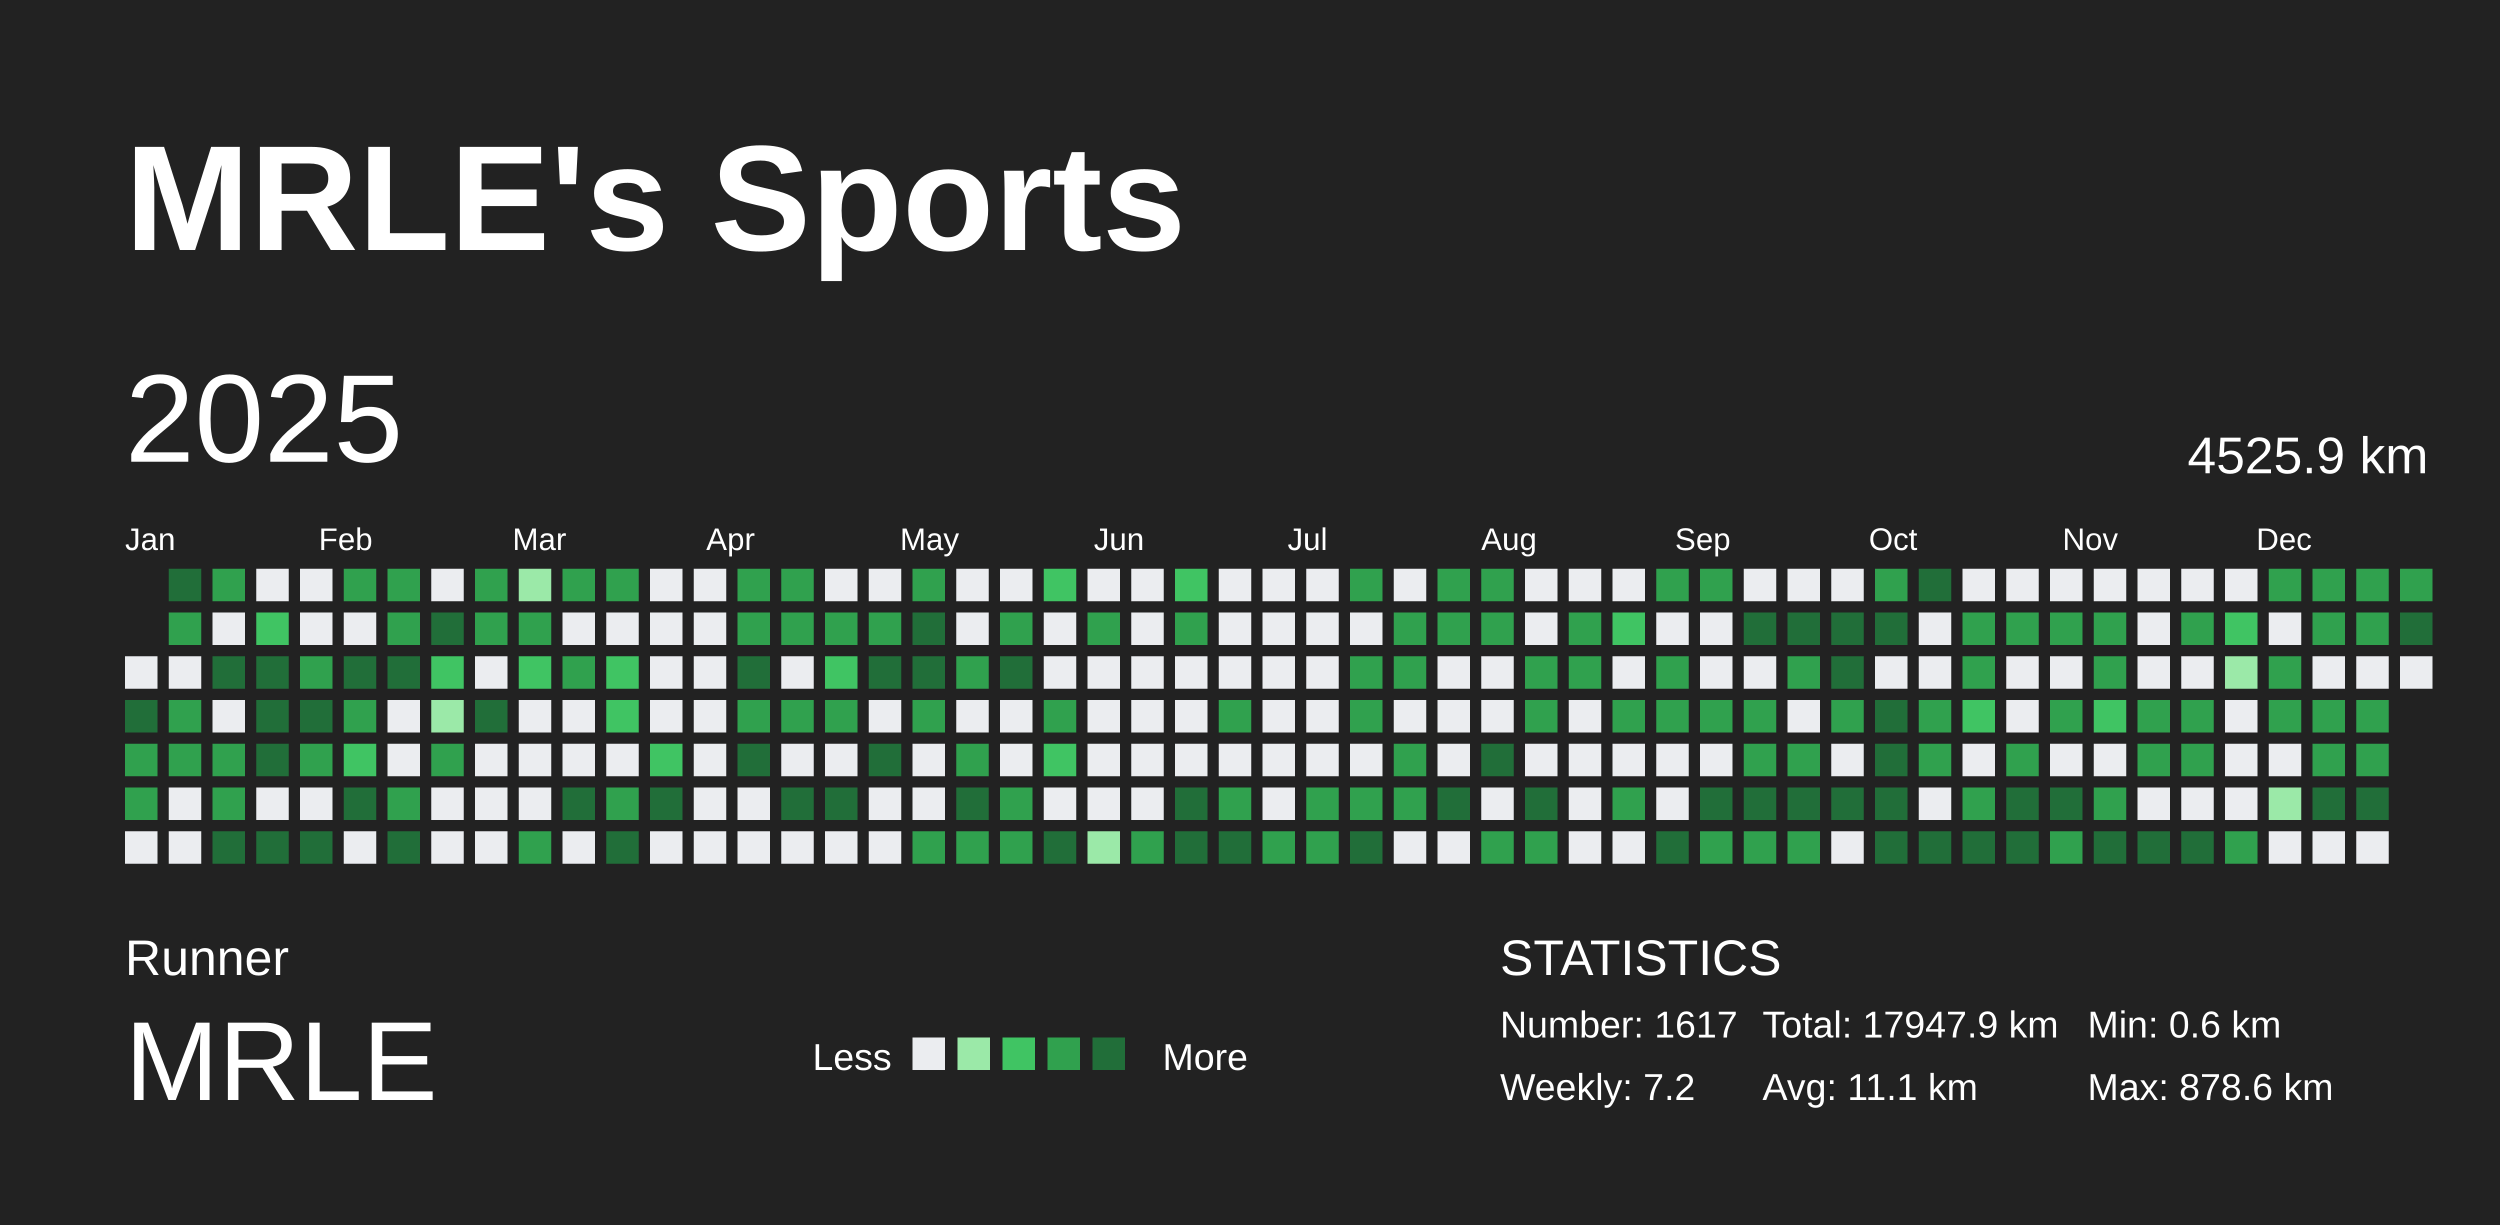
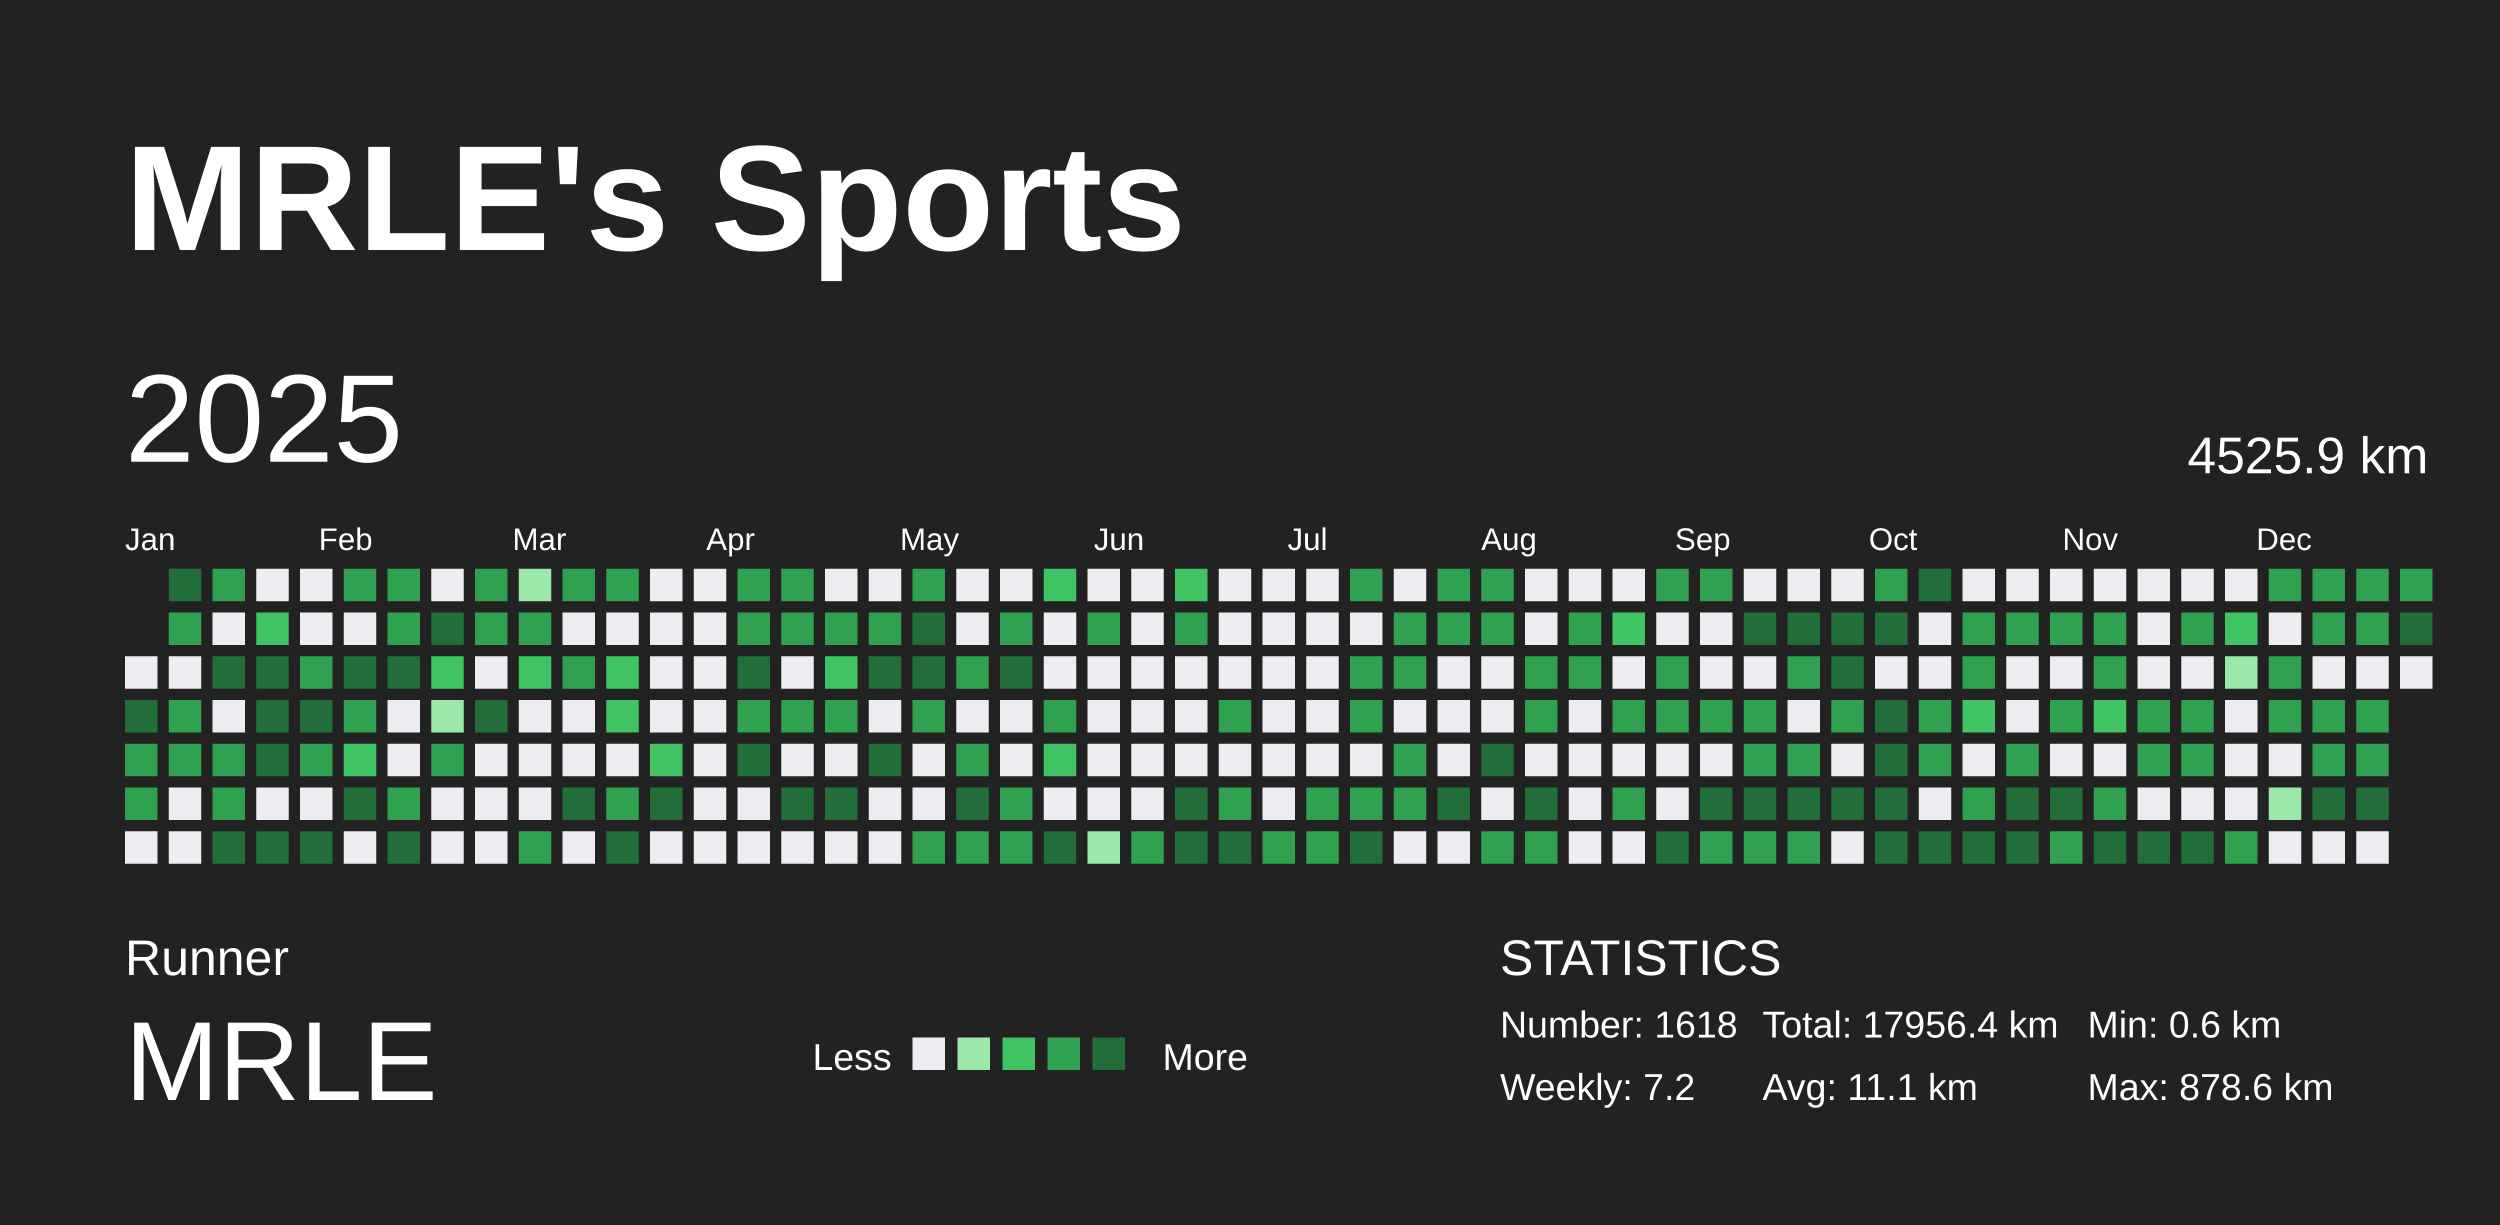
<svg xmlns="http://www.w3.org/2000/svg" baseProfile="full" height="98mm" version="1.1" viewBox="0,0,200,98" width="200mm">
  <defs />
  <rect fill="#222222" height="98" width="200" x="0" y="0" />
  <text fill="#FFFFFF" style="font-size:12px; font-family:Arial; font-weight:bold;" x="10" y="20">MRLE's Sports</text>
  <text fill="#FFFFFF" style="font-size:4px; font-family:Arial" x="10" y="78">Runner</text>
  <text fill="#FFFFFF" style="font-size:9px; font-family:Arial" x="10" y="88">MRLE</text>
  <text fill="#FFFFFF" style="font-size:3px; font-family:Arial" x="65" y="85.6">Less</text>
  <rect fill="#ebedf0" height="2.6" width="2.6" x="73" y="83" />
  <rect fill="#9be9a8" height="2.6" width="2.6" x="76.6" y="83" />
  <rect fill="#40c463" height="2.6" width="2.6" x="80.2" y="83" />
  <rect fill="#30a14e" height="2.6" width="2.6" x="83.8" y="83" />
  <rect fill="#216e39" height="2.6" width="2.6" x="87.4" y="83" />
  <text fill="#FFFFFF" style="font-size:3px; font-family:Arial" x="93" y="85.6">More</text>
  <text fill="#FFFFFF" style="font-size:4px; font-family:Arial" x="120" y="78">STATISTICS</text>
-   <text fill="#FFFFFF" style="font-size:3px; font-family:Arial" x="120" y="83">Number: 1617</text>
+   <text fill="#FFFFFF" style="font-size:3px; font-family:Arial" x="120" y="83">Number: 1618</text>
  <text fill="#FFFFFF" style="font-size:3px; font-family:Arial" x="120" y="88">Weekly: 7.2</text>
-   <text fill="#FFFFFF" style="font-size:3px; font-family:Arial" x="141" y="83">Total: 17947.9 km</text>
+   <text fill="#FFFFFF" style="font-size:3px; font-family:Arial" x="141" y="83">Total: 17956.4 km</text>
  <text fill="#FFFFFF" style="font-size:3px; font-family:Arial" x="141" y="88">Avg: 11.1 km</text>
  <text fill="#FFFFFF" style="font-size:3px; font-family:Arial" x="167" y="83">Min: 0.6 km</text>
  <text fill="#FFFFFF" style="font-size:3px; font-family:Arial" x="167" y="88">Max: 878.6 km</text>
  <text dominant-baseline="hanging" fill="#FFFFFF" style="font-size:10.0px; font-family:Arial;" x="10" y="30">2025</text>
  <text dominant-baseline="hanging" fill="#FFFFFF" style="font-size:4.125px; font-family:Arial;" x="175" y="35">4525.9 km</text>
  <text fill="#FFFFFF" style="font-size:2.5px; font-family:Arial" x="10.0" y="44">Jan</text>
  <text fill="#FFFFFF" style="font-size:2.5px; font-family:Arial" x="25.5" y="44">Feb</text>
  <text fill="#FFFFFF" style="font-size:2.5px; font-family:Arial" x="41.0" y="44">Mar</text>
  <text fill="#FFFFFF" style="font-size:2.5px; font-family:Arial" x="56.5" y="44">Apr</text>
  <text fill="#FFFFFF" style="font-size:2.5px; font-family:Arial" x="72.0" y="44">May</text>
  <text fill="#FFFFFF" style="font-size:2.5px; font-family:Arial" x="87.5" y="44">Jun</text>
  <text fill="#FFFFFF" style="font-size:2.5px; font-family:Arial" x="103.0" y="44">Jul</text>
  <text fill="#FFFFFF" style="font-size:2.5px; font-family:Arial" x="118.5" y="44">Aug</text>
  <text fill="#FFFFFF" style="font-size:2.5px; font-family:Arial" x="134.0" y="44">Sep</text>
  <text fill="#FFFFFF" style="font-size:2.5px; font-family:Arial" x="149.5" y="44">Oct</text>
  <text fill="#FFFFFF" style="font-size:2.5px; font-family:Arial" x="165.0" y="44">Nov</text>
  <text fill="#FFFFFF" style="font-size:2.5px; font-family:Arial" x="180.5" y="44">Dec</text>
  <rect fill="#ebedf0" height="2.6" width="2.6" x="10.0" y="52.5" />
  <rect fill="#216e39" height="2.6" width="2.6" x="10.0" y="56.0" />
  <rect fill="#30a14e" height="2.6" width="2.6" x="10.0" y="59.5" />
  <rect fill="#30a14e" height="2.6" width="2.6" x="10.0" y="63.0" />
  <rect fill="#ebedf0" height="2.6" width="2.6" x="10.0" y="66.5" />
  <rect fill="#216e39" height="2.6" width="2.6" x="13.5" y="45.5" />
  <rect fill="#30a14e" height="2.6" width="2.6" x="13.5" y="49.0" />
  <rect fill="#ebedf0" height="2.6" width="2.6" x="13.5" y="52.5" />
  <rect fill="#30a14e" height="2.6" width="2.6" x="13.5" y="56.0" />
  <rect fill="#30a14e" height="2.6" width="2.6" x="13.5" y="59.5" />
  <rect fill="#ebedf0" height="2.6" width="2.6" x="13.5" y="63.0" />
  <rect fill="#ebedf0" height="2.6" width="2.6" x="13.5" y="66.5" />
  <rect fill="#30a14e" height="2.6" width="2.6" x="17.0" y="45.5" />
  <rect fill="#ebedf0" height="2.6" width="2.6" x="17.0" y="49.0" />
  <rect fill="#216e39" height="2.6" width="2.6" x="17.0" y="52.5" />
  <rect fill="#ebedf0" height="2.6" width="2.6" x="17.0" y="56.0" />
  <rect fill="#30a14e" height="2.6" width="2.6" x="17.0" y="59.5" />
  <rect fill="#30a14e" height="2.6" width="2.6" x="17.0" y="63.0" />
  <rect fill="#216e39" height="2.6" width="2.6" x="17.0" y="66.5" />
  <rect fill="#ebedf0" height="2.6" width="2.6" x="20.5" y="45.5" />
  <rect fill="#40c463" height="2.6" width="2.6" x="20.5" y="49.0" />
  <rect fill="#216e39" height="2.6" width="2.6" x="20.5" y="52.5" />
  <rect fill="#216e39" height="2.6" width="2.6" x="20.5" y="56.0" />
  <rect fill="#216e39" height="2.6" width="2.6" x="20.5" y="59.5" />
  <rect fill="#ebedf0" height="2.6" width="2.6" x="20.5" y="63.0" />
  <rect fill="#216e39" height="2.6" width="2.6" x="20.5" y="66.5" />
  <rect fill="#ebedf0" height="2.6" width="2.6" x="24.0" y="45.5" />
  <rect fill="#ebedf0" height="2.6" width="2.6" x="24.0" y="49.0" />
  <rect fill="#30a14e" height="2.6" width="2.6" x="24.0" y="52.5" />
  <rect fill="#216e39" height="2.6" width="2.6" x="24.0" y="56.0" />
  <rect fill="#30a14e" height="2.6" width="2.6" x="24.0" y="59.5" />
  <rect fill="#ebedf0" height="2.6" width="2.6" x="24.0" y="63.0" />
  <rect fill="#216e39" height="2.6" width="2.6" x="24.0" y="66.5" />
  <rect fill="#30a14e" height="2.6" width="2.6" x="27.5" y="45.5" />
  <rect fill="#ebedf0" height="2.6" width="2.6" x="27.5" y="49.0" />
  <rect fill="#216e39" height="2.6" width="2.6" x="27.5" y="52.5" />
  <rect fill="#30a14e" height="2.6" width="2.6" x="27.5" y="56.0" />
  <rect fill="#40c463" height="2.6" width="2.6" x="27.5" y="59.5" />
  <rect fill="#216e39" height="2.6" width="2.6" x="27.5" y="63.0" />
  <rect fill="#ebedf0" height="2.6" width="2.6" x="27.5" y="66.5" />
  <rect fill="#30a14e" height="2.6" width="2.6" x="31.0" y="45.5" />
  <rect fill="#30a14e" height="2.6" width="2.6" x="31.0" y="49.0" />
  <rect fill="#216e39" height="2.6" width="2.6" x="31.0" y="52.5" />
  <rect fill="#ebedf0" height="2.6" width="2.6" x="31.0" y="56.0" />
  <rect fill="#ebedf0" height="2.6" width="2.6" x="31.0" y="59.5" />
  <rect fill="#30a14e" height="2.6" width="2.6" x="31.0" y="63.0" />
  <rect fill="#216e39" height="2.6" width="2.6" x="31.0" y="66.5" />
  <rect fill="#ebedf0" height="2.6" width="2.6" x="34.5" y="45.5" />
  <rect fill="#216e39" height="2.6" width="2.6" x="34.5" y="49.0" />
  <rect fill="#40c463" height="2.6" width="2.6" x="34.5" y="52.5" />
  <rect fill="#9be9a8" height="2.6" width="2.6" x="34.5" y="56.0" />
  <rect fill="#30a14e" height="2.6" width="2.6" x="34.5" y="59.5" />
  <rect fill="#ebedf0" height="2.6" width="2.6" x="34.5" y="63.0" />
  <rect fill="#ebedf0" height="2.6" width="2.6" x="34.5" y="66.5" />
  <rect fill="#30a14e" height="2.6" width="2.6" x="38.0" y="45.5" />
  <rect fill="#30a14e" height="2.6" width="2.6" x="38.0" y="49.0" />
  <rect fill="#ebedf0" height="2.6" width="2.6" x="38.0" y="52.5" />
  <rect fill="#216e39" height="2.6" width="2.6" x="38.0" y="56.0" />
  <rect fill="#ebedf0" height="2.6" width="2.6" x="38.0" y="59.5" />
  <rect fill="#ebedf0" height="2.6" width="2.6" x="38.0" y="63.0" />
  <rect fill="#ebedf0" height="2.6" width="2.6" x="38.0" y="66.5" />
  <rect fill="#9be9a8" height="2.6" width="2.6" x="41.5" y="45.5" />
  <rect fill="#30a14e" height="2.6" width="2.6" x="41.5" y="49.0" />
  <rect fill="#40c463" height="2.6" width="2.6" x="41.5" y="52.5" />
  <rect fill="#ebedf0" height="2.6" width="2.6" x="41.5" y="56.0" />
  <rect fill="#ebedf0" height="2.6" width="2.6" x="41.5" y="59.5" />
  <rect fill="#ebedf0" height="2.6" width="2.6" x="41.5" y="63.0" />
  <rect fill="#30a14e" height="2.6" width="2.6" x="41.5" y="66.5" />
  <rect fill="#30a14e" height="2.6" width="2.6" x="45.0" y="45.5" />
  <rect fill="#ebedf0" height="2.6" width="2.6" x="45.0" y="49.0" />
  <rect fill="#30a14e" height="2.6" width="2.6" x="45.0" y="52.5" />
  <rect fill="#ebedf0" height="2.6" width="2.6" x="45.0" y="56.0" />
  <rect fill="#ebedf0" height="2.6" width="2.6" x="45.0" y="59.5" />
  <rect fill="#216e39" height="2.6" width="2.6" x="45.0" y="63.0" />
  <rect fill="#ebedf0" height="2.6" width="2.6" x="45.0" y="66.5" />
  <rect fill="#30a14e" height="2.6" width="2.6" x="48.5" y="45.5" />
  <rect fill="#ebedf0" height="2.6" width="2.6" x="48.5" y="49.0" />
  <rect fill="#40c463" height="2.6" width="2.6" x="48.5" y="52.5" />
  <rect fill="#40c463" height="2.6" width="2.6" x="48.5" y="56.0" />
  <rect fill="#ebedf0" height="2.6" width="2.6" x="48.5" y="59.5" />
  <rect fill="#30a14e" height="2.6" width="2.6" x="48.5" y="63.0" />
  <rect fill="#216e39" height="2.6" width="2.6" x="48.5" y="66.5" />
  <rect fill="#ebedf0" height="2.6" width="2.6" x="52.0" y="45.5" />
  <rect fill="#ebedf0" height="2.6" width="2.6" x="52.0" y="49.0" />
  <rect fill="#ebedf0" height="2.6" width="2.6" x="52.0" y="52.5" />
  <rect fill="#ebedf0" height="2.6" width="2.6" x="52.0" y="56.0" />
  <rect fill="#40c463" height="2.6" width="2.6" x="52.0" y="59.5" />
  <rect fill="#216e39" height="2.6" width="2.6" x="52.0" y="63.0" />
  <rect fill="#ebedf0" height="2.6" width="2.6" x="52.0" y="66.5" />
  <rect fill="#ebedf0" height="2.6" width="2.6" x="55.5" y="45.5" />
  <rect fill="#ebedf0" height="2.6" width="2.6" x="55.5" y="49.0" />
  <rect fill="#ebedf0" height="2.6" width="2.6" x="55.5" y="52.5" />
  <rect fill="#ebedf0" height="2.6" width="2.6" x="55.5" y="56.0" />
  <rect fill="#ebedf0" height="2.6" width="2.6" x="55.5" y="59.5" />
  <rect fill="#ebedf0" height="2.6" width="2.6" x="55.5" y="63.0" />
  <rect fill="#ebedf0" height="2.6" width="2.6" x="55.5" y="66.5" />
  <rect fill="#30a14e" height="2.6" width="2.6" x="59.0" y="45.5" />
  <rect fill="#30a14e" height="2.6" width="2.6" x="59.0" y="49.0" />
  <rect fill="#216e39" height="2.6" width="2.6" x="59.0" y="52.5" />
  <rect fill="#30a14e" height="2.6" width="2.6" x="59.0" y="56.0" />
  <rect fill="#216e39" height="2.6" width="2.6" x="59.0" y="59.5" />
  <rect fill="#ebedf0" height="2.6" width="2.6" x="59.0" y="63.0" />
  <rect fill="#ebedf0" height="2.6" width="2.6" x="59.0" y="66.5" />
  <rect fill="#30a14e" height="2.6" width="2.6" x="62.5" y="45.5" />
  <rect fill="#30a14e" height="2.6" width="2.6" x="62.5" y="49.0" />
  <rect fill="#ebedf0" height="2.6" width="2.6" x="62.5" y="52.5" />
  <rect fill="#30a14e" height="2.6" width="2.6" x="62.5" y="56.0" />
  <rect fill="#ebedf0" height="2.6" width="2.6" x="62.5" y="59.5" />
  <rect fill="#216e39" height="2.6" width="2.6" x="62.5" y="63.0" />
  <rect fill="#ebedf0" height="2.6" width="2.6" x="62.5" y="66.5" />
  <rect fill="#ebedf0" height="2.6" width="2.6" x="66.0" y="45.5" />
  <rect fill="#30a14e" height="2.6" width="2.6" x="66.0" y="49.0" />
  <rect fill="#40c463" height="2.6" width="2.6" x="66.0" y="52.5" />
  <rect fill="#30a14e" height="2.6" width="2.6" x="66.0" y="56.0" />
  <rect fill="#ebedf0" height="2.6" width="2.6" x="66.0" y="59.5" />
  <rect fill="#216e39" height="2.6" width="2.6" x="66.0" y="63.0" />
  <rect fill="#ebedf0" height="2.6" width="2.6" x="66.0" y="66.5" />
  <rect fill="#ebedf0" height="2.6" width="2.6" x="69.5" y="45.5" />
  <rect fill="#30a14e" height="2.6" width="2.6" x="69.5" y="49.0" />
  <rect fill="#216e39" height="2.6" width="2.6" x="69.5" y="52.5" />
  <rect fill="#ebedf0" height="2.6" width="2.6" x="69.5" y="56.0" />
  <rect fill="#216e39" height="2.6" width="2.6" x="69.5" y="59.5" />
  <rect fill="#ebedf0" height="2.6" width="2.6" x="69.5" y="63.0" />
  <rect fill="#ebedf0" height="2.6" width="2.6" x="69.5" y="66.5" />
  <rect fill="#30a14e" height="2.6" width="2.6" x="73.0" y="45.5" />
  <rect fill="#216e39" height="2.6" width="2.6" x="73.0" y="49.0" />
  <rect fill="#216e39" height="2.6" width="2.6" x="73.0" y="52.5" />
  <rect fill="#30a14e" height="2.6" width="2.6" x="73.0" y="56.0" />
  <rect fill="#ebedf0" height="2.6" width="2.6" x="73.0" y="59.5" />
  <rect fill="#ebedf0" height="2.6" width="2.6" x="73.0" y="63.0" />
  <rect fill="#30a14e" height="2.6" width="2.6" x="73.0" y="66.5" />
  <rect fill="#ebedf0" height="2.6" width="2.6" x="76.5" y="45.5" />
  <rect fill="#ebedf0" height="2.6" width="2.6" x="76.5" y="49.0" />
  <rect fill="#30a14e" height="2.6" width="2.6" x="76.5" y="52.5" />
  <rect fill="#ebedf0" height="2.6" width="2.6" x="76.5" y="56.0" />
  <rect fill="#30a14e" height="2.6" width="2.6" x="76.5" y="59.5" />
  <rect fill="#216e39" height="2.6" width="2.6" x="76.5" y="63.0" />
  <rect fill="#30a14e" height="2.6" width="2.6" x="76.5" y="66.5" />
  <rect fill="#ebedf0" height="2.6" width="2.6" x="80.0" y="45.5" />
  <rect fill="#30a14e" height="2.6" width="2.6" x="80.0" y="49.0" />
  <rect fill="#216e39" height="2.6" width="2.6" x="80.0" y="52.5" />
  <rect fill="#ebedf0" height="2.6" width="2.6" x="80.0" y="56.0" />
  <rect fill="#ebedf0" height="2.6" width="2.6" x="80.0" y="59.5" />
  <rect fill="#30a14e" height="2.6" width="2.6" x="80.0" y="63.0" />
  <rect fill="#30a14e" height="2.6" width="2.6" x="80.0" y="66.5" />
  <rect fill="#40c463" height="2.6" width="2.6" x="83.5" y="45.5" />
  <rect fill="#ebedf0" height="2.6" width="2.6" x="83.5" y="49.0" />
  <rect fill="#ebedf0" height="2.6" width="2.6" x="83.5" y="52.5" />
  <rect fill="#30a14e" height="2.6" width="2.6" x="83.5" y="56.0" />
  <rect fill="#40c463" height="2.6" width="2.6" x="83.5" y="59.5" />
  <rect fill="#ebedf0" height="2.6" width="2.6" x="83.5" y="63.0" />
  <rect fill="#216e39" height="2.6" width="2.6" x="83.5" y="66.5" />
  <rect fill="#ebedf0" height="2.6" width="2.6" x="87.0" y="45.5" />
  <rect fill="#30a14e" height="2.6" width="2.6" x="87.0" y="49.0" />
  <rect fill="#ebedf0" height="2.6" width="2.6" x="87.0" y="52.5" />
  <rect fill="#ebedf0" height="2.6" width="2.6" x="87.0" y="56.0" />
  <rect fill="#ebedf0" height="2.6" width="2.6" x="87.0" y="59.5" />
  <rect fill="#ebedf0" height="2.6" width="2.6" x="87.0" y="63.0" />
  <rect fill="#9be9a8" height="2.6" width="2.6" x="87.0" y="66.5" />
  <rect fill="#ebedf0" height="2.6" width="2.6" x="90.5" y="45.5" />
  <rect fill="#ebedf0" height="2.6" width="2.6" x="90.5" y="49.0" />
  <rect fill="#ebedf0" height="2.6" width="2.6" x="90.5" y="52.5" />
  <rect fill="#ebedf0" height="2.6" width="2.6" x="90.5" y="56.0" />
  <rect fill="#ebedf0" height="2.6" width="2.6" x="90.5" y="59.5" />
  <rect fill="#ebedf0" height="2.6" width="2.6" x="90.5" y="63.0" />
  <rect fill="#30a14e" height="2.6" width="2.6" x="90.5" y="66.5" />
  <rect fill="#40c463" height="2.6" width="2.6" x="94.0" y="45.5" />
  <rect fill="#30a14e" height="2.6" width="2.6" x="94.0" y="49.0" />
  <rect fill="#ebedf0" height="2.6" width="2.6" x="94.0" y="52.5" />
  <rect fill="#ebedf0" height="2.6" width="2.6" x="94.0" y="56.0" />
  <rect fill="#ebedf0" height="2.6" width="2.6" x="94.0" y="59.5" />
  <rect fill="#216e39" height="2.6" width="2.6" x="94.0" y="63.0" />
  <rect fill="#216e39" height="2.6" width="2.6" x="94.0" y="66.5" />
  <rect fill="#ebedf0" height="2.6" width="2.6" x="97.5" y="45.5" />
  <rect fill="#ebedf0" height="2.6" width="2.6" x="97.5" y="49.0" />
  <rect fill="#ebedf0" height="2.6" width="2.6" x="97.5" y="52.5" />
  <rect fill="#30a14e" height="2.6" width="2.6" x="97.5" y="56.0" />
  <rect fill="#ebedf0" height="2.6" width="2.6" x="97.5" y="59.5" />
  <rect fill="#30a14e" height="2.6" width="2.6" x="97.5" y="63.0" />
  <rect fill="#216e39" height="2.6" width="2.6" x="97.5" y="66.5" />
  <rect fill="#ebedf0" height="2.6" width="2.6" x="101.0" y="45.5" />
  <rect fill="#ebedf0" height="2.6" width="2.6" x="101.0" y="49.0" />
  <rect fill="#ebedf0" height="2.6" width="2.6" x="101.0" y="52.5" />
  <rect fill="#ebedf0" height="2.6" width="2.6" x="101.0" y="56.0" />
  <rect fill="#ebedf0" height="2.6" width="2.6" x="101.0" y="59.5" />
  <rect fill="#ebedf0" height="2.6" width="2.6" x="101.0" y="63.0" />
  <rect fill="#30a14e" height="2.6" width="2.6" x="101.0" y="66.5" />
  <rect fill="#ebedf0" height="2.6" width="2.6" x="104.5" y="45.5" />
  <rect fill="#ebedf0" height="2.6" width="2.6" x="104.5" y="49.0" />
  <rect fill="#ebedf0" height="2.6" width="2.6" x="104.5" y="52.5" />
  <rect fill="#ebedf0" height="2.6" width="2.6" x="104.5" y="56.0" />
  <rect fill="#ebedf0" height="2.6" width="2.6" x="104.5" y="59.5" />
  <rect fill="#30a14e" height="2.6" width="2.6" x="104.5" y="63.0" />
  <rect fill="#30a14e" height="2.6" width="2.6" x="104.5" y="66.5" />
  <rect fill="#30a14e" height="2.6" width="2.6" x="108.0" y="45.5" />
  <rect fill="#ebedf0" height="2.6" width="2.6" x="108.0" y="49.0" />
  <rect fill="#30a14e" height="2.6" width="2.6" x="108.0" y="52.5" />
  <rect fill="#30a14e" height="2.6" width="2.6" x="108.0" y="56.0" />
  <rect fill="#ebedf0" height="2.6" width="2.6" x="108.0" y="59.5" />
  <rect fill="#30a14e" height="2.6" width="2.6" x="108.0" y="63.0" />
  <rect fill="#216e39" height="2.6" width="2.6" x="108.0" y="66.5" />
  <rect fill="#ebedf0" height="2.6" width="2.6" x="111.5" y="45.5" />
  <rect fill="#30a14e" height="2.6" width="2.6" x="111.5" y="49.0" />
  <rect fill="#30a14e" height="2.6" width="2.6" x="111.5" y="52.5" />
  <rect fill="#ebedf0" height="2.6" width="2.6" x="111.5" y="56.0" />
  <rect fill="#30a14e" height="2.6" width="2.6" x="111.5" y="59.5" />
  <rect fill="#30a14e" height="2.6" width="2.6" x="111.5" y="63.0" />
  <rect fill="#ebedf0" height="2.6" width="2.6" x="111.5" y="66.5" />
  <rect fill="#30a14e" height="2.6" width="2.6" x="115.0" y="45.5" />
  <rect fill="#30a14e" height="2.6" width="2.6" x="115.0" y="49.0" />
  <rect fill="#ebedf0" height="2.6" width="2.6" x="115.0" y="52.5" />
  <rect fill="#ebedf0" height="2.6" width="2.6" x="115.0" y="56.0" />
  <rect fill="#ebedf0" height="2.6" width="2.6" x="115.0" y="59.5" />
  <rect fill="#216e39" height="2.6" width="2.6" x="115.0" y="63.0" />
  <rect fill="#ebedf0" height="2.6" width="2.6" x="115.0" y="66.5" />
  <rect fill="#30a14e" height="2.6" width="2.6" x="118.5" y="45.5" />
  <rect fill="#30a14e" height="2.6" width="2.6" x="118.5" y="49.0" />
  <rect fill="#ebedf0" height="2.6" width="2.6" x="118.5" y="52.5" />
  <rect fill="#ebedf0" height="2.6" width="2.6" x="118.5" y="56.0" />
  <rect fill="#216e39" height="2.6" width="2.6" x="118.5" y="59.5" />
  <rect fill="#ebedf0" height="2.6" width="2.6" x="118.5" y="63.0" />
  <rect fill="#30a14e" height="2.6" width="2.6" x="118.5" y="66.5" />
  <rect fill="#ebedf0" height="2.6" width="2.6" x="122.0" y="45.5" />
  <rect fill="#ebedf0" height="2.6" width="2.6" x="122.0" y="49.0" />
  <rect fill="#30a14e" height="2.6" width="2.6" x="122.0" y="52.5" />
  <rect fill="#30a14e" height="2.6" width="2.6" x="122.0" y="56.0" />
  <rect fill="#ebedf0" height="2.6" width="2.6" x="122.0" y="59.5" />
  <rect fill="#216e39" height="2.6" width="2.6" x="122.0" y="63.0" />
  <rect fill="#30a14e" height="2.6" width="2.6" x="122.0" y="66.5" />
  <rect fill="#ebedf0" height="2.6" width="2.6" x="125.5" y="45.5" />
  <rect fill="#30a14e" height="2.6" width="2.6" x="125.5" y="49.0" />
  <rect fill="#30a14e" height="2.6" width="2.6" x="125.5" y="52.5" />
  <rect fill="#ebedf0" height="2.6" width="2.6" x="125.5" y="56.0" />
  <rect fill="#ebedf0" height="2.6" width="2.6" x="125.5" y="59.5" />
  <rect fill="#ebedf0" height="2.6" width="2.6" x="125.5" y="63.0" />
  <rect fill="#ebedf0" height="2.6" width="2.6" x="125.5" y="66.5" />
  <rect fill="#ebedf0" height="2.6" width="2.6" x="129.0" y="45.5" />
  <rect fill="#40c463" height="2.6" width="2.6" x="129.0" y="49.0" />
  <rect fill="#ebedf0" height="2.6" width="2.6" x="129.0" y="52.5" />
  <rect fill="#30a14e" height="2.6" width="2.6" x="129.0" y="56.0" />
  <rect fill="#ebedf0" height="2.6" width="2.6" x="129.0" y="59.5" />
  <rect fill="#30a14e" height="2.6" width="2.6" x="129.0" y="63.0" />
  <rect fill="#ebedf0" height="2.6" width="2.6" x="129.0" y="66.5" />
  <rect fill="#30a14e" height="2.6" width="2.6" x="132.5" y="45.5" />
  <rect fill="#ebedf0" height="2.6" width="2.6" x="132.5" y="49.0" />
  <rect fill="#30a14e" height="2.6" width="2.6" x="132.5" y="52.5" />
  <rect fill="#30a14e" height="2.6" width="2.6" x="132.5" y="56.0" />
  <rect fill="#ebedf0" height="2.6" width="2.6" x="132.5" y="59.5" />
  <rect fill="#ebedf0" height="2.6" width="2.6" x="132.5" y="63.0" />
  <rect fill="#216e39" height="2.6" width="2.6" x="132.5" y="66.5" />
  <rect fill="#30a14e" height="2.6" width="2.6" x="136.0" y="45.5" />
  <rect fill="#ebedf0" height="2.6" width="2.6" x="136.0" y="49.0" />
  <rect fill="#ebedf0" height="2.6" width="2.6" x="136.0" y="52.5" />
  <rect fill="#30a14e" height="2.6" width="2.6" x="136.0" y="56.0" />
  <rect fill="#ebedf0" height="2.6" width="2.6" x="136.0" y="59.5" />
  <rect fill="#216e39" height="2.6" width="2.6" x="136.0" y="63.0" />
  <rect fill="#30a14e" height="2.6" width="2.6" x="136.0" y="66.5" />
  <rect fill="#ebedf0" height="2.6" width="2.6" x="139.5" y="45.5" />
  <rect fill="#216e39" height="2.6" width="2.6" x="139.5" y="49.0" />
  <rect fill="#ebedf0" height="2.6" width="2.6" x="139.5" y="52.5" />
  <rect fill="#30a14e" height="2.6" width="2.6" x="139.5" y="56.0" />
  <rect fill="#30a14e" height="2.6" width="2.6" x="139.5" y="59.5" />
  <rect fill="#216e39" height="2.6" width="2.6" x="139.5" y="63.0" />
  <rect fill="#30a14e" height="2.6" width="2.6" x="139.5" y="66.5" />
  <rect fill="#ebedf0" height="2.6" width="2.6" x="143.0" y="45.5" />
  <rect fill="#216e39" height="2.6" width="2.6" x="143.0" y="49.0" />
  <rect fill="#30a14e" height="2.6" width="2.6" x="143.0" y="52.5" />
  <rect fill="#ebedf0" height="2.6" width="2.6" x="143.0" y="56.0" />
  <rect fill="#30a14e" height="2.6" width="2.6" x="143.0" y="59.5" />
  <rect fill="#216e39" height="2.6" width="2.6" x="143.0" y="63.0" />
  <rect fill="#30a14e" height="2.6" width="2.6" x="143.0" y="66.5" />
  <rect fill="#ebedf0" height="2.6" width="2.6" x="146.5" y="45.5" />
  <rect fill="#216e39" height="2.6" width="2.6" x="146.5" y="49.0" />
  <rect fill="#216e39" height="2.6" width="2.6" x="146.5" y="52.5" />
  <rect fill="#30a14e" height="2.6" width="2.6" x="146.5" y="56.0" />
  <rect fill="#ebedf0" height="2.6" width="2.6" x="146.5" y="59.5" />
  <rect fill="#216e39" height="2.6" width="2.6" x="146.5" y="63.0" />
  <rect fill="#ebedf0" height="2.6" width="2.6" x="146.5" y="66.5" />
  <rect fill="#30a14e" height="2.6" width="2.6" x="150.0" y="45.5" />
  <rect fill="#216e39" height="2.6" width="2.6" x="150.0" y="49.0" />
  <rect fill="#ebedf0" height="2.6" width="2.6" x="150.0" y="52.5" />
  <rect fill="#216e39" height="2.6" width="2.6" x="150.0" y="56.0" />
  <rect fill="#216e39" height="2.6" width="2.6" x="150.0" y="59.5" />
  <rect fill="#216e39" height="2.6" width="2.6" x="150.0" y="63.0" />
  <rect fill="#216e39" height="2.6" width="2.6" x="150.0" y="66.5" />
  <rect fill="#216e39" height="2.6" width="2.6" x="153.5" y="45.5" />
  <rect fill="#ebedf0" height="2.6" width="2.6" x="153.5" y="49.0" />
  <rect fill="#ebedf0" height="2.6" width="2.6" x="153.5" y="52.5" />
  <rect fill="#30a14e" height="2.6" width="2.6" x="153.5" y="56.0" />
  <rect fill="#30a14e" height="2.6" width="2.6" x="153.5" y="59.5" />
  <rect fill="#ebedf0" height="2.6" width="2.6" x="153.5" y="63.0" />
  <rect fill="#216e39" height="2.6" width="2.6" x="153.5" y="66.5" />
  <rect fill="#ebedf0" height="2.6" width="2.6" x="157.0" y="45.5" />
  <rect fill="#30a14e" height="2.6" width="2.6" x="157.0" y="49.0" />
  <rect fill="#30a14e" height="2.6" width="2.6" x="157.0" y="52.5" />
  <rect fill="#40c463" height="2.6" width="2.6" x="157.0" y="56.0" />
  <rect fill="#ebedf0" height="2.6" width="2.6" x="157.0" y="59.5" />
  <rect fill="#30a14e" height="2.6" width="2.6" x="157.0" y="63.0" />
  <rect fill="#216e39" height="2.6" width="2.6" x="157.0" y="66.5" />
  <rect fill="#ebedf0" height="2.6" width="2.6" x="160.5" y="45.5" />
  <rect fill="#30a14e" height="2.6" width="2.6" x="160.5" y="49.0" />
  <rect fill="#ebedf0" height="2.6" width="2.6" x="160.5" y="52.5" />
  <rect fill="#ebedf0" height="2.6" width="2.6" x="160.5" y="56.0" />
  <rect fill="#30a14e" height="2.6" width="2.6" x="160.5" y="59.5" />
  <rect fill="#216e39" height="2.6" width="2.6" x="160.5" y="63.0" />
  <rect fill="#216e39" height="2.6" width="2.6" x="160.5" y="66.5" />
  <rect fill="#ebedf0" height="2.6" width="2.6" x="164.0" y="45.5" />
  <rect fill="#30a14e" height="2.6" width="2.6" x="164.0" y="49.0" />
  <rect fill="#ebedf0" height="2.6" width="2.6" x="164.0" y="52.5" />
  <rect fill="#30a14e" height="2.6" width="2.6" x="164.0" y="56.0" />
  <rect fill="#ebedf0" height="2.6" width="2.6" x="164.0" y="59.5" />
  <rect fill="#216e39" height="2.6" width="2.6" x="164.0" y="63.0" />
  <rect fill="#30a14e" height="2.6" width="2.6" x="164.0" y="66.5" />
  <rect fill="#ebedf0" height="2.6" width="2.6" x="167.5" y="45.5" />
  <rect fill="#30a14e" height="2.6" width="2.6" x="167.5" y="49.0" />
  <rect fill="#30a14e" height="2.6" width="2.6" x="167.5" y="52.5" />
  <rect fill="#40c463" height="2.6" width="2.6" x="167.5" y="56.0" />
  <rect fill="#ebedf0" height="2.6" width="2.6" x="167.5" y="59.5" />
  <rect fill="#30a14e" height="2.6" width="2.6" x="167.5" y="63.0" />
  <rect fill="#216e39" height="2.6" width="2.6" x="167.5" y="66.5" />
  <rect fill="#ebedf0" height="2.6" width="2.6" x="171.0" y="45.5" />
  <rect fill="#ebedf0" height="2.6" width="2.6" x="171.0" y="49.0" />
  <rect fill="#ebedf0" height="2.6" width="2.6" x="171.0" y="52.5" />
  <rect fill="#30a14e" height="2.6" width="2.6" x="171.0" y="56.0" />
  <rect fill="#30a14e" height="2.6" width="2.6" x="171.0" y="59.5" />
  <rect fill="#ebedf0" height="2.6" width="2.6" x="171.0" y="63.0" />
  <rect fill="#216e39" height="2.6" width="2.6" x="171.0" y="66.5" />
  <rect fill="#ebedf0" height="2.6" width="2.6" x="174.5" y="45.5" />
  <rect fill="#30a14e" height="2.6" width="2.6" x="174.5" y="49.0" />
  <rect fill="#ebedf0" height="2.6" width="2.6" x="174.5" y="52.5" />
  <rect fill="#30a14e" height="2.6" width="2.6" x="174.5" y="56.0" />
  <rect fill="#30a14e" height="2.6" width="2.6" x="174.5" y="59.5" />
  <rect fill="#ebedf0" height="2.6" width="2.6" x="174.5" y="63.0" />
  <rect fill="#216e39" height="2.6" width="2.6" x="174.5" y="66.5" />
  <rect fill="#ebedf0" height="2.6" width="2.6" x="178.0" y="45.5" />
  <rect fill="#40c463" height="2.6" width="2.6" x="178.0" y="49.0" />
  <rect fill="#9be9a8" height="2.6" width="2.6" x="178.0" y="52.5" />
  <rect fill="#ebedf0" height="2.6" width="2.6" x="178.0" y="56.0" />
  <rect fill="#ebedf0" height="2.6" width="2.6" x="178.0" y="59.5" />
  <rect fill="#ebedf0" height="2.6" width="2.6" x="178.0" y="63.0" />
  <rect fill="#30a14e" height="2.6" width="2.6" x="178.0" y="66.5" />
  <rect fill="#30a14e" height="2.6" width="2.6" x="181.5" y="45.5" />
  <rect fill="#ebedf0" height="2.6" width="2.6" x="181.5" y="49.0" />
  <rect fill="#30a14e" height="2.6" width="2.6" x="181.5" y="52.5" />
  <rect fill="#30a14e" height="2.6" width="2.6" x="181.5" y="56.0" />
  <rect fill="#ebedf0" height="2.6" width="2.6" x="181.5" y="59.5" />
  <rect fill="#9be9a8" height="2.6" width="2.6" x="181.5" y="63.0" />
  <rect fill="#ebedf0" height="2.6" width="2.6" x="181.5" y="66.5" />
  <rect fill="#30a14e" height="2.6" width="2.6" x="185.0" y="45.5" />
  <rect fill="#30a14e" height="2.6" width="2.6" x="185.0" y="49.0" />
  <rect fill="#ebedf0" height="2.6" width="2.6" x="185.0" y="52.5" />
  <rect fill="#30a14e" height="2.6" width="2.6" x="185.0" y="56.0" />
  <rect fill="#30a14e" height="2.6" width="2.6" x="185.0" y="59.5" />
  <rect fill="#216e39" height="2.6" width="2.6" x="185.0" y="63.0" />
  <rect fill="#ebedf0" height="2.6" width="2.6" x="185.0" y="66.5" />
  <rect fill="#30a14e" height="2.6" width="2.6" x="188.5" y="45.5" />
  <rect fill="#30a14e" height="2.6" width="2.6" x="188.5" y="49.0" />
  <rect fill="#ebedf0" height="2.6" width="2.6" x="188.5" y="52.5" />
  <rect fill="#30a14e" height="2.6" width="2.6" x="188.5" y="56.0" />
  <rect fill="#30a14e" height="2.6" width="2.6" x="188.5" y="59.5" />
  <rect fill="#216e39" height="2.6" width="2.6" x="188.5" y="63.0" />
  <rect fill="#ebedf0" height="2.6" width="2.6" x="188.5" y="66.5" />
  <rect fill="#30a14e" height="2.6" width="2.6" x="192.0" y="45.5" />
  <rect fill="#216e39" height="2.6" width="2.6" x="192.0" y="49.0" />
  <rect fill="#ebedf0" height="2.6" width="2.6" x="192.0" y="52.5" />
</svg>
